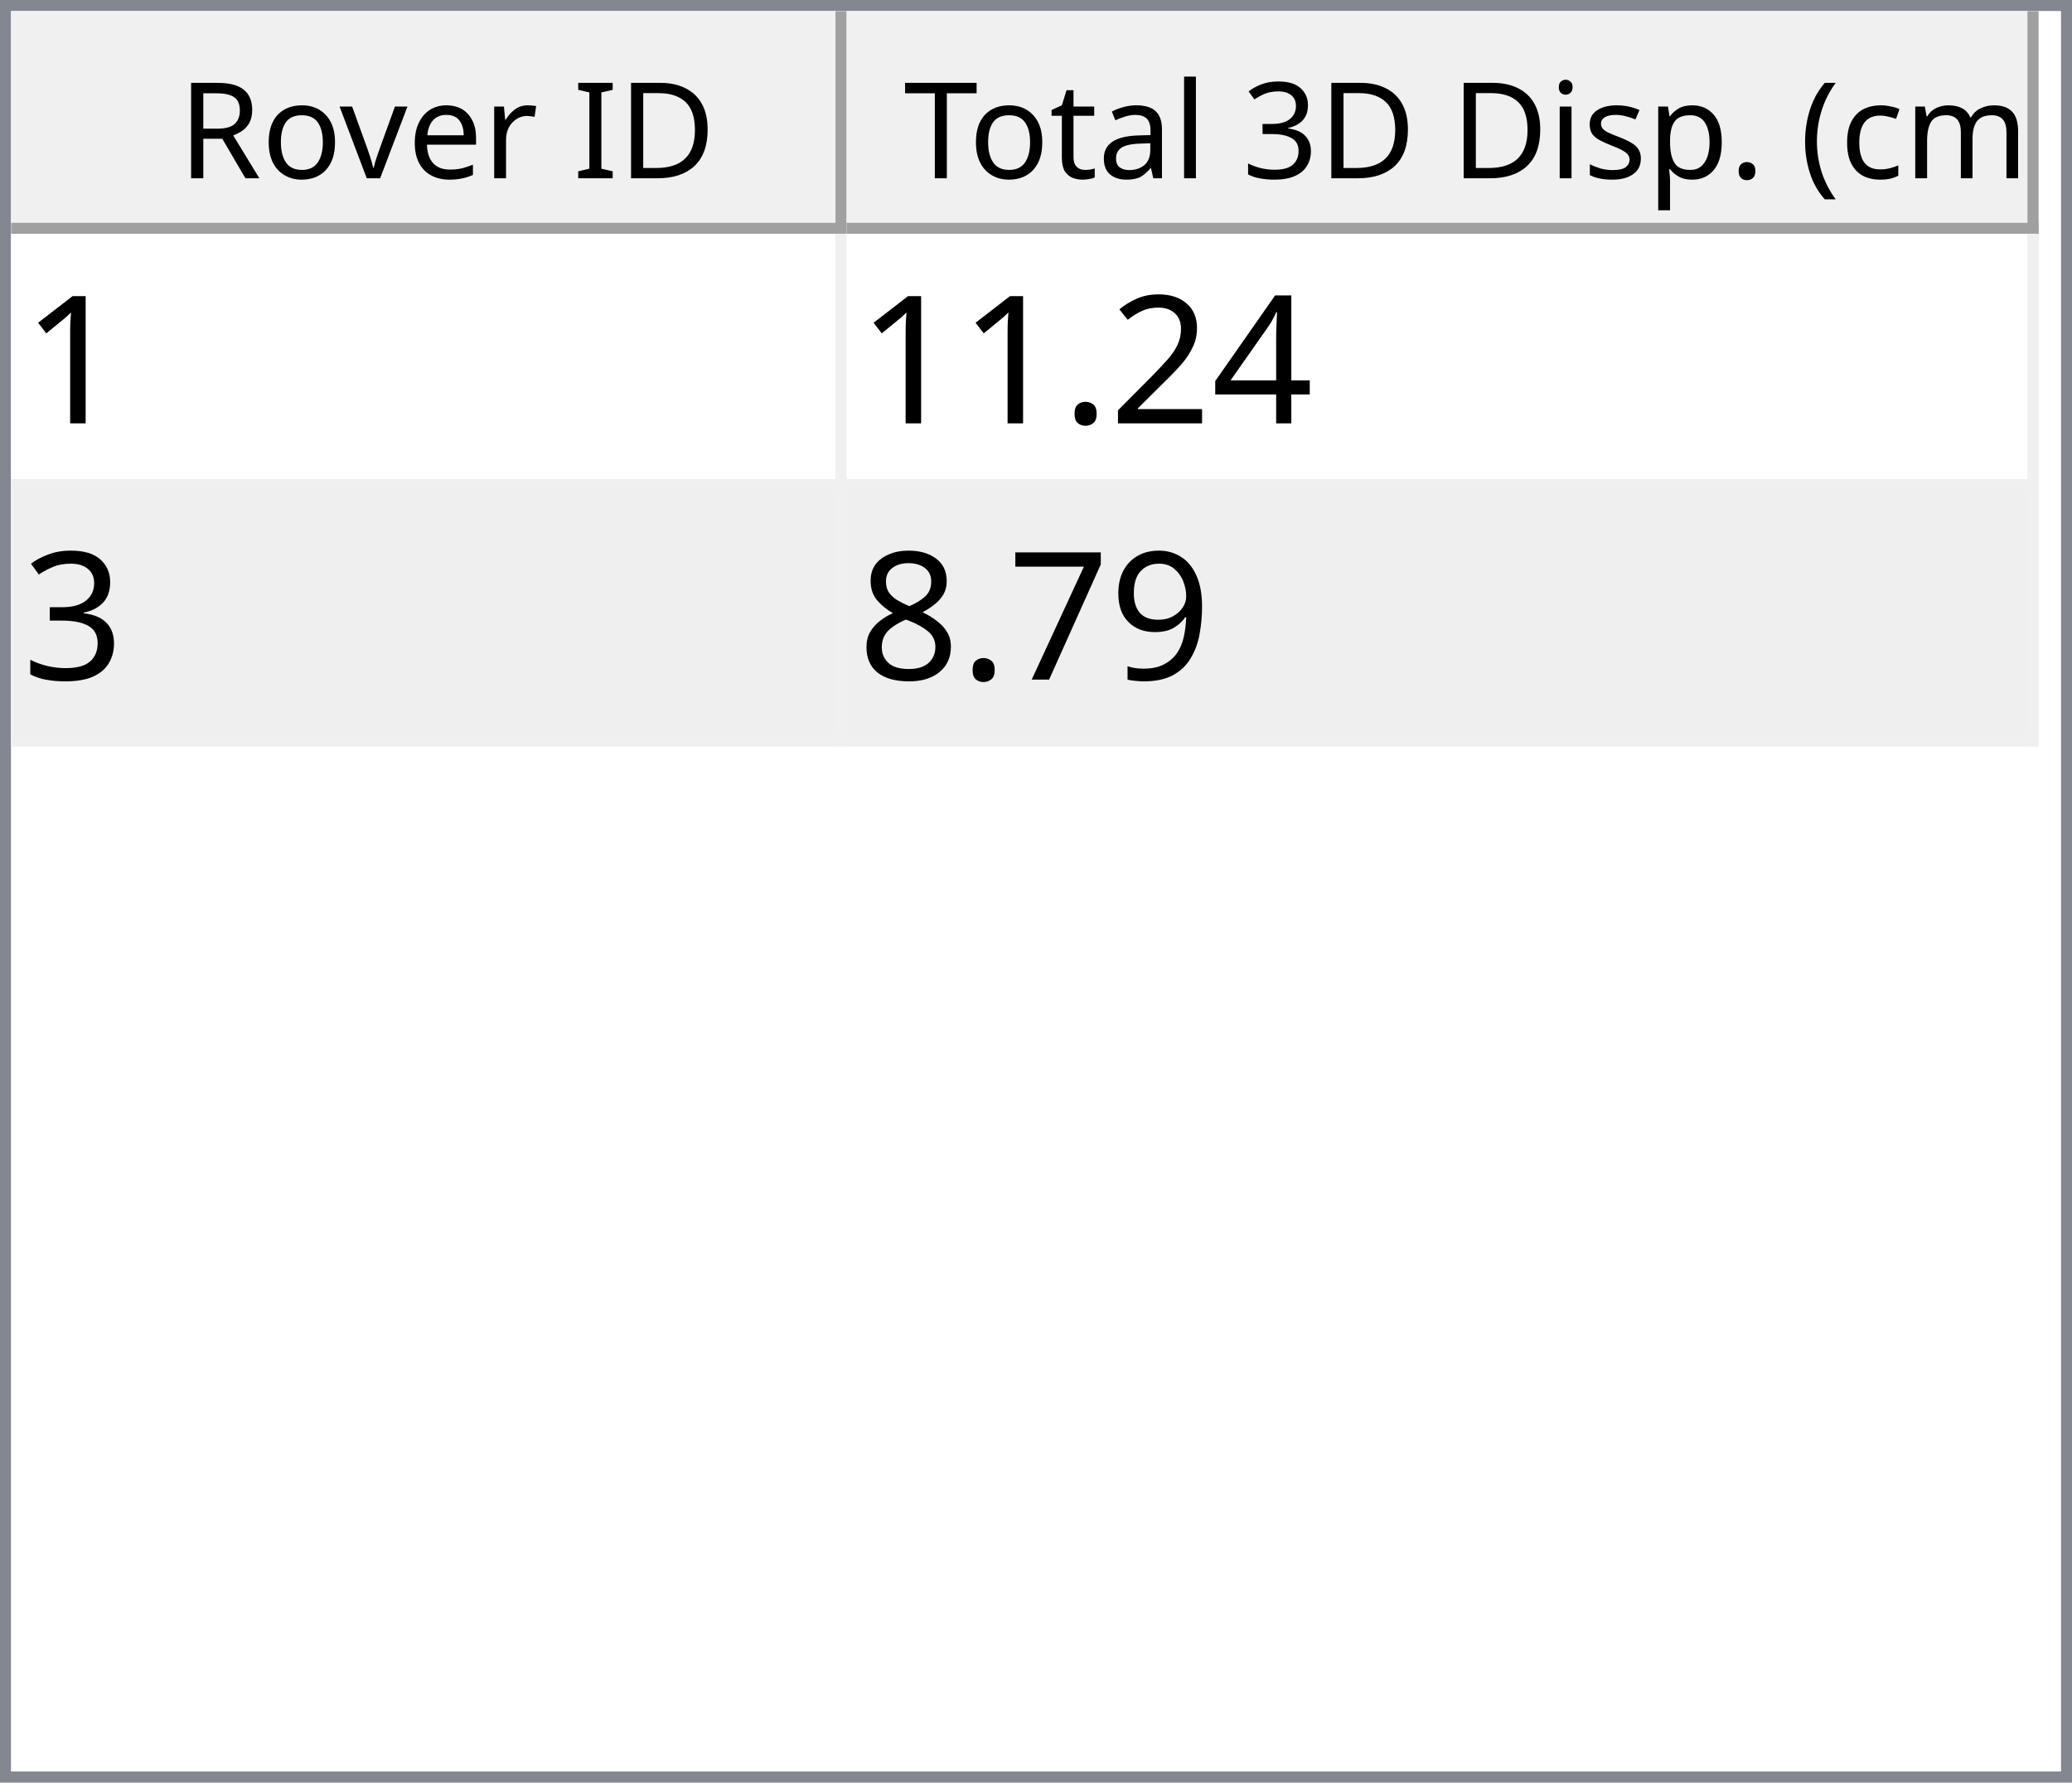
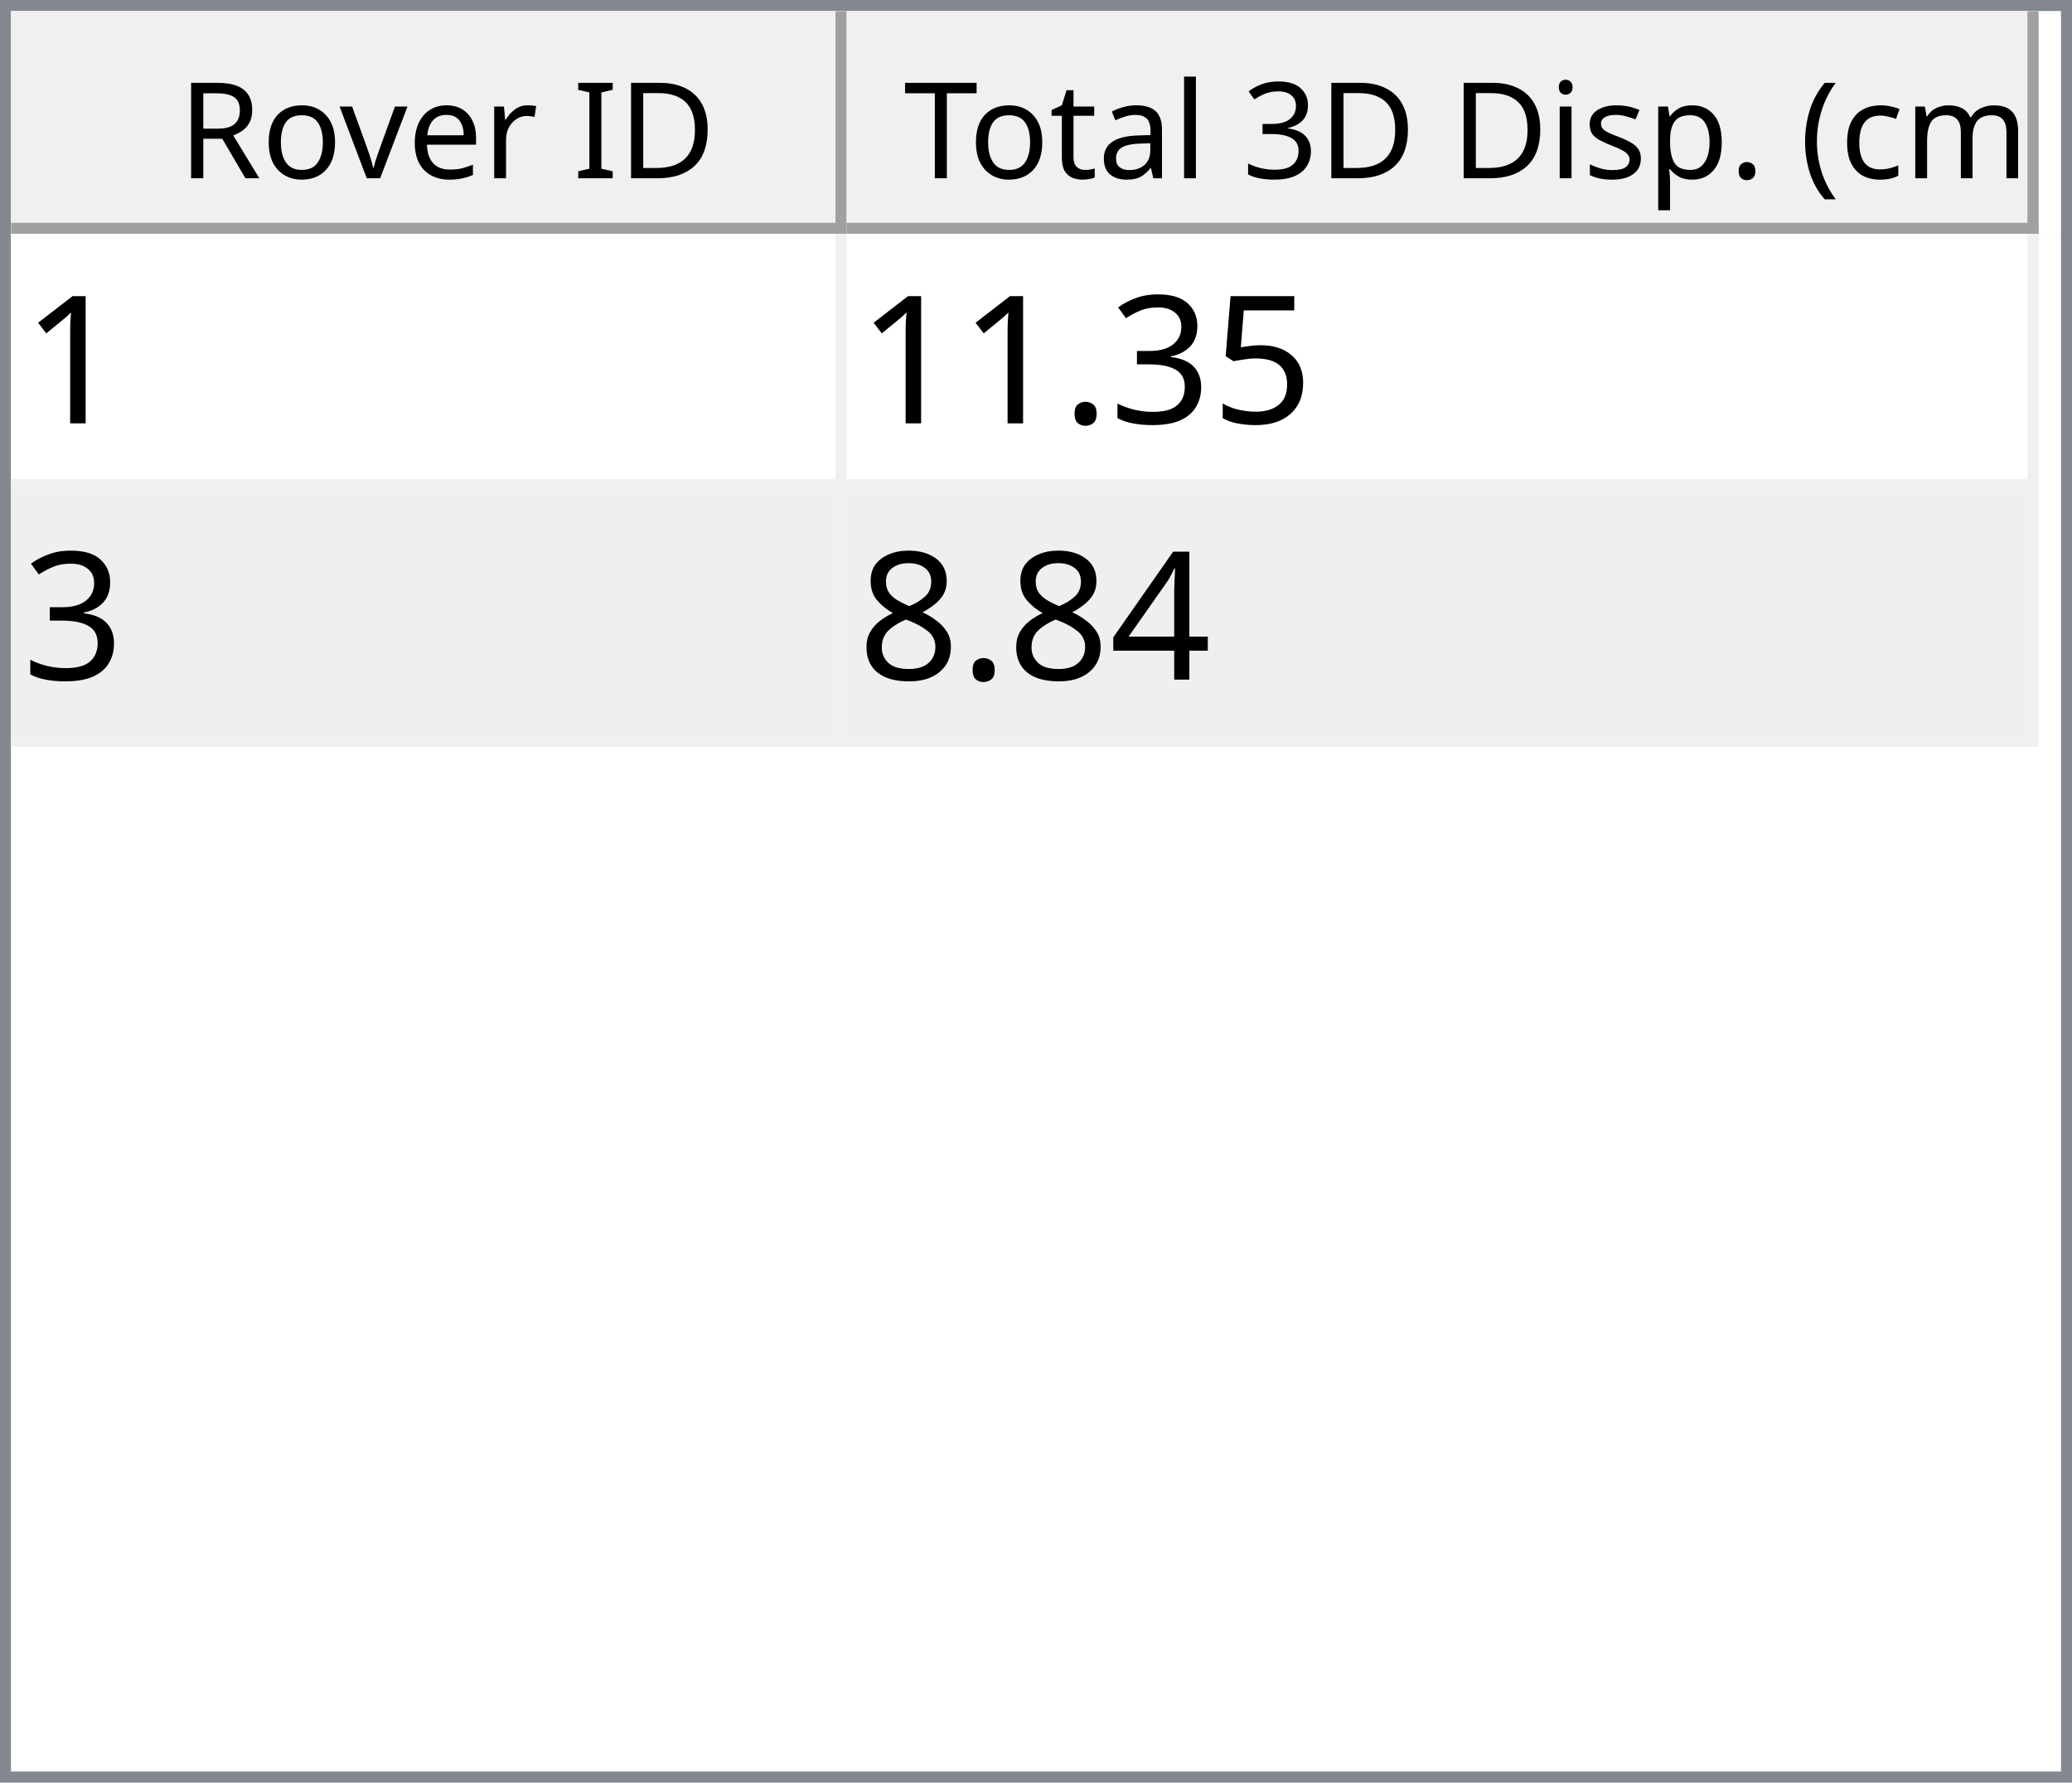
<svg xmlns="http://www.w3.org/2000/svg" style="fill-opacity:1; color-rendering:auto; color-interpolation:auto; text-rendering:auto; stroke:black; stroke-linecap:square; stroke-miterlimit:10; shape-rendering:auto; stroke-opacity:1; fill:black; stroke-dasharray:none; font-weight:normal; stroke-width:1; font-family:'Dialog'; font-style:normal; stroke-linejoin:miter; font-size:12px; stroke-dashoffset:0; image-rendering:auto;" width="186" height="160">
  <defs id="genericDefs" />
  <g>
    <defs id="defs1">
      <clipPath clipPathUnits="userSpaceOnUse" id="clipPath1">
        <path d="M0 0 L186 0 L186 160 L0 160 L0 0 Z" />
      </clipPath>
      <clipPath clipPathUnits="userSpaceOnUse" id="clipPath2">
        <path d="M0 0 L0 160 L186 160 L186 0 Z" />
      </clipPath>
      <clipPath clipPathUnits="userSpaceOnUse" id="clipPath3">
        <path d="M0 0 L0 20 L184 20 L184 0 Z" />
      </clipPath>
      <clipPath clipPathUnits="userSpaceOnUse" id="clipPath4">
        <path d="M0 0 L0 20 L75 20 L75 0 Z" />
      </clipPath>
      <clipPath clipPathUnits="userSpaceOnUse" id="clipPath5">
        <path d="M1 1 L1 19 L74 19 L74 1 Z" />
      </clipPath>
      <clipPath clipPathUnits="userSpaceOnUse" id="clipPath6">
        <path d="M0 0 L0 18 L73 18 L73 0 Z" />
      </clipPath>
      <clipPath clipPathUnits="userSpaceOnUse" id="clipPath7">
        <path d="M-0.5 -0.5 L-0.5 19.5 L74.5 19.5 L74.5 -0.5 Z" />
      </clipPath>
      <clipPath clipPathUnits="userSpaceOnUse" id="clipPath8">
        <path d="M0 0 L0 20 L107 20 L107 0 Z" />
      </clipPath>
      <clipPath clipPathUnits="userSpaceOnUse" id="clipPath9">
        <path d="M1 1 L1 19 L106 19 L106 1 Z" />
      </clipPath>
      <clipPath clipPathUnits="userSpaceOnUse" id="clipPath10">
        <path d="M0 0 L0 18 L105 18 L105 0 Z" />
      </clipPath>
      <clipPath clipPathUnits="userSpaceOnUse" id="clipPath11">
        <path d="M-0.5 -0.5 L-0.5 19.5 L106.5 19.5 L106.5 -0.5 Z" />
      </clipPath>
      <clipPath clipPathUnits="userSpaceOnUse" id="clipPath12">
        <path d="M0 0 L0 138 L184 138 L184 0 Z" />
      </clipPath>
      <clipPath clipPathUnits="userSpaceOnUse" id="clipPath13">
        <path d="M0 0 L0 46 L182 46 L182 0 Z" />
      </clipPath>
      <clipPath clipPathUnits="userSpaceOnUse" id="clipPath14">
        <path d="M-0.5 -0.5 L-0.5 45.5 L181.5 45.5 L181.5 -0.5 Z" />
      </clipPath>
      <clipPath clipPathUnits="userSpaceOnUse" id="clipPath15">
        <path d="M0 0 L0 22 L74 22 L74 0 Z" />
      </clipPath>
      <clipPath clipPathUnits="userSpaceOnUse" id="clipPath16">
        <path d="M0 0 L0 22 L106 22 L106 0 Z" />
      </clipPath>
      <font horiz-adv-x="64.551" id="font1">
        <font-face ascent="107.91" descent="25.098" units-per-em="100" style="font-style:normal; font-family:Segoe UI; font-weight:normal;" />
        <missing-glyph horiz-adv-x="64.551" d="M8.109 0 L8.109 68.266 L56.453 68.266 L56.453 0 L8.109 0 ZM15.328 7.234 L49.219 7.234 L49.219 61.031 L15.328 61.031 L15.328 7.234 Z" />
        <glyph unicode="D" horiz-adv-x="70.117" d="M9.188 0 L9.188 70.016 L28.516 70.016 Q65.531 70.016 65.531 35.891 Q65.531 19.672 55.25 9.836 Q44.969 0 27.734 0 L9.188 0 ZM17.391 62.594 L17.391 7.422 L27.828 7.422 Q41.609 7.422 49.273 14.797 Q56.938 22.172 56.938 35.688 Q56.938 62.594 28.328 62.594 L17.391 62.594 Z" />
        <glyph unicode="I" horiz-adv-x="26.611" d="M17.391 0 L9.188 0 L9.188 70.016 L17.391 70.016 L17.391 0 Z" />
        <glyph unicode=" " horiz-adv-x="27.393" d="" />
        <glyph unicode="r" horiz-adv-x="34.766" d="M34.188 41.891 Q32.078 43.5 28.125 43.5 Q23 43.5 19.555 38.672 Q16.109 33.844 16.109 25.484 L16.109 0 L8.109 0 L8.109 50 L16.109 50 L16.109 39.703 L16.312 39.703 Q18.016 44.969 21.531 47.922 Q25.047 50.875 29.391 50.875 Q32.516 50.875 34.188 50.203 L34.188 41.891 Z" />
        <glyph unicode="e" horiz-adv-x="52.295" d="M48.297 23 L12.984 23 Q13.188 14.656 17.484 10.109 Q21.781 5.562 29.297 5.562 Q37.75 5.562 44.828 11.141 L44.828 3.609 Q38.234 -1.172 27.391 -1.172 Q16.797 -1.172 10.742 5.641 Q4.688 12.453 4.688 24.812 Q4.688 36.469 11.305 43.82 Q17.922 51.172 27.734 51.172 Q37.547 51.172 42.922 44.828 Q48.297 38.484 48.297 27.203 L48.297 23 ZM40.094 29.781 Q40.047 36.719 36.75 40.578 Q33.453 44.438 27.594 44.438 Q21.922 44.438 17.969 40.383 Q14.016 36.328 13.094 29.781 L40.094 29.781 Z" />
        <glyph unicode="v" horiz-adv-x="47.9" d="M47.406 50 L27.484 0 L19.625 0 L0.688 50 L9.469 50 L22.172 13.672 Q23.578 9.672 23.922 6.688 L24.125 6.688 Q24.609 10.453 25.688 13.484 L38.969 50 L47.406 50 Z" />
        <glyph unicode="o" horiz-adv-x="58.594" d="M29 -1.172 Q17.922 -1.172 11.305 5.836 Q4.688 12.844 4.688 24.422 Q4.688 37.016 11.57 44.094 Q18.453 51.172 30.172 51.172 Q41.359 51.172 47.633 44.289 Q53.906 37.406 53.906 25.203 Q53.906 13.234 47.141 6.031 Q40.375 -1.172 29 -1.172 ZM29.594 44.438 Q21.875 44.438 17.383 39.188 Q12.891 33.938 12.891 24.703 Q12.891 15.828 17.43 10.695 Q21.969 5.562 29.594 5.562 Q37.359 5.562 41.531 10.594 Q45.703 15.625 45.703 24.906 Q45.703 34.281 41.531 39.359 Q37.359 44.438 29.594 44.438 Z" />
        <glyph unicode="R" horiz-adv-x="59.814" d="M59.375 0 L49.609 0 L37.891 19.625 Q36.281 22.359 34.766 24.289 Q33.25 26.219 31.664 27.438 Q30.078 28.656 28.25 29.219 Q26.422 29.781 24.125 29.781 L17.391 29.781 L17.391 0 L9.188 0 L9.188 70.016 L30.078 70.016 Q34.672 70.016 38.555 68.867 Q42.438 67.719 45.289 65.375 Q48.141 63.031 49.758 59.547 Q51.375 56.062 51.375 51.375 Q51.375 47.703 50.273 44.656 Q49.172 41.609 47.148 39.211 Q45.125 36.812 42.266 35.133 Q39.406 33.453 35.844 32.516 L35.844 32.328 Q37.594 31.547 38.891 30.547 Q40.188 29.547 41.359 28.18 Q42.531 26.812 43.68 25.078 Q44.828 23.344 46.234 21.047 L59.375 0 ZM17.391 62.594 L17.391 37.203 L28.516 37.203 Q31.594 37.203 34.203 38.133 Q36.812 39.062 38.719 40.797 Q40.625 42.531 41.703 45.047 Q42.781 47.562 42.781 50.688 Q42.781 56.297 39.141 59.445 Q35.5 62.594 28.609 62.594 L17.391 62.594 Z" />
        <glyph unicode=")" horiz-adv-x="30.176" d="M8.297 -15.922 L1.172 -15.922 Q16.406 2.344 16.406 26.812 Q16.406 51.469 1.078 70.016 L8.297 70.016 Q23.531 52.156 23.531 26.703 Q23.531 1.375 8.297 -15.922 Z" />
        <glyph unicode="m" horiz-adv-x="86.133" d="M79.109 0 L71.094 0 L71.094 28.719 Q71.094 37.016 68.531 40.727 Q65.969 44.438 59.906 44.438 Q54.781 44.438 51.195 39.75 Q47.609 35.062 47.609 28.516 L47.609 0 L39.594 0 L39.594 29.688 Q39.594 44.438 28.219 44.438 Q22.953 44.438 19.531 40.016 Q16.109 35.594 16.109 28.516 L16.109 0 L8.109 0 L8.109 50 L16.109 50 L16.109 42.094 L16.312 42.094 Q21.625 51.172 31.844 51.172 Q36.969 51.172 40.773 48.312 Q44.578 45.453 46 40.828 Q51.562 51.172 62.594 51.172 Q79.109 51.172 79.109 30.812 L79.109 0 Z" />
        <glyph unicode="c" horiz-adv-x="46.191" d="M42.188 2.297 Q36.422 -1.172 28.516 -1.172 Q17.828 -1.172 11.258 5.789 Q4.688 12.75 4.688 23.828 Q4.688 36.188 11.766 43.68 Q18.844 51.172 30.672 51.172 Q37.25 51.172 42.281 48.734 L42.281 40.531 Q36.719 44.438 30.375 44.438 Q22.703 44.438 17.797 38.945 Q12.891 33.453 12.891 24.516 Q12.891 15.719 17.508 10.641 Q22.125 5.562 29.891 5.562 Q36.422 5.562 42.188 9.906 L42.188 2.297 Z" />
        <glyph unicode="(" horiz-adv-x="30.176" d="M29.109 -15.922 L21.969 -15.922 Q6.844 1.375 6.844 26.703 Q6.844 52.156 21.969 70.016 L29.203 70.016 Q13.875 51.469 13.875 26.812 Q13.875 2.344 29.109 -15.922 Z" />
        <glyph unicode="." horiz-adv-x="21.68" d="M10.891 -1.078 Q8.641 -1.078 7.055 0.539 Q5.469 2.156 5.469 4.391 Q5.469 6.641 7.055 8.273 Q8.641 9.906 10.891 9.906 Q13.188 9.906 14.797 8.273 Q16.406 6.641 16.406 4.391 Q16.406 2.156 14.797 0.539 Q13.188 -1.078 10.891 -1.078 Z" />
        <glyph unicode="p" horiz-adv-x="58.789" d="M16.312 7.234 L16.109 7.234 L16.109 -23 L8.109 -23 L8.109 50 L16.109 50 L16.109 41.219 L16.312 41.219 Q22.219 51.172 33.594 51.172 Q43.266 51.172 48.688 44.461 Q54.109 37.75 54.109 26.469 Q54.109 13.922 48 6.375 Q41.891 -1.172 31.297 -1.172 Q21.578 -1.172 16.312 7.234 ZM16.109 27.391 L16.109 20.406 Q16.109 14.203 20.141 9.883 Q24.172 5.562 30.375 5.562 Q37.641 5.562 41.773 11.133 Q45.906 16.703 45.906 26.609 Q45.906 34.969 42.047 39.703 Q38.188 44.438 31.594 44.438 Q24.609 44.438 20.359 39.578 Q16.109 34.719 16.109 27.391 Z" />
        <glyph unicode="s" horiz-adv-x="42.432" d="M5.078 1.812 L5.078 10.406 Q11.625 5.562 19.484 5.562 Q30.031 5.562 30.031 12.594 Q30.031 14.594 29.125 15.992 Q28.219 17.391 26.68 18.461 Q25.141 19.531 23.07 20.383 Q21 21.234 18.609 22.172 Q15.281 23.484 12.766 24.828 Q10.25 26.172 8.57 27.859 Q6.891 29.547 6.031 31.695 Q5.172 33.844 5.172 36.719 Q5.172 40.234 6.789 42.945 Q8.406 45.656 11.086 47.484 Q13.766 49.312 17.211 50.242 Q20.656 51.172 24.312 51.172 Q30.812 51.172 35.938 48.922 L35.938 40.828 Q30.422 44.438 23.25 44.438 Q21 44.438 19.195 43.922 Q17.391 43.406 16.094 42.477 Q14.797 41.547 14.086 40.258 Q13.375 38.969 13.375 37.406 Q13.375 35.453 14.086 34.133 Q14.797 32.812 16.164 31.789 Q17.531 30.766 19.484 29.938 Q21.438 29.109 23.922 28.125 Q27.25 26.859 29.883 25.516 Q32.516 24.172 34.375 22.484 Q36.234 20.797 37.234 18.602 Q38.234 16.406 38.234 13.375 Q38.234 9.672 36.602 6.938 Q34.969 4.203 32.234 2.398 Q29.5 0.594 25.93 -0.289 Q22.359 -1.172 18.453 -1.172 Q10.75 -1.172 5.078 1.812 Z" />
        <glyph unicode="i" horiz-adv-x="24.219" d="M12.203 62.703 Q10.062 62.703 8.547 64.164 Q7.031 65.625 7.031 67.875 Q7.031 70.125 8.547 71.609 Q10.062 73.094 12.203 73.094 Q14.406 73.094 15.945 71.609 Q17.484 70.125 17.484 67.875 Q17.484 65.719 15.945 64.211 Q14.406 62.703 12.203 62.703 ZM16.109 0 L8.109 0 L8.109 50 L16.109 50 L16.109 0 Z" />
        <glyph unicode="3" horiz-adv-x="53.906" d="M46.531 19.828 Q46.531 15.094 44.75 11.211 Q42.969 7.328 39.719 4.57 Q36.469 1.812 31.93 0.297 Q27.391 -1.219 21.922 -1.219 Q11.922 -1.219 6 2.594 L6 11.188 Q13.094 5.609 22.219 5.609 Q25.875 5.609 28.828 6.539 Q31.781 7.469 33.906 9.227 Q36.031 10.984 37.18 13.477 Q38.328 15.969 38.328 19.094 Q38.328 32.812 18.797 32.812 L12.984 32.812 L12.984 39.594 L18.5 39.594 Q35.797 39.594 35.797 52.484 Q35.797 64.406 22.609 64.406 Q15.188 64.406 8.688 59.422 L8.688 67.188 Q15.375 71.188 24.609 71.188 Q29 71.188 32.57 69.969 Q36.141 68.75 38.68 66.555 Q41.219 64.359 42.609 61.281 Q44 58.203 44 54.5 Q44 40.672 30.031 36.719 L30.031 36.531 Q33.594 36.141 36.625 34.797 Q39.656 33.453 41.852 31.305 Q44.047 29.156 45.289 26.25 Q46.531 23.344 46.531 19.828 Z" />
        <glyph unicode="l" horiz-adv-x="24.219" d="M16.109 0 L8.109 0 L8.109 74.031 L16.109 74.031 L16.109 0 Z" />
        <glyph unicode="a" horiz-adv-x="50.879" d="M43.891 0 L35.891 0 L35.891 7.812 L35.688 7.812 Q30.469 -1.172 20.312 -1.172 Q12.844 -1.172 8.617 2.781 Q4.391 6.734 4.391 13.281 Q4.391 27.297 20.906 29.594 L35.891 31.688 Q35.891 44.438 25.594 44.438 Q16.547 44.438 9.281 38.281 L9.281 46.484 Q16.656 51.172 26.266 51.172 Q43.891 51.172 43.891 32.516 L43.891 0 ZM35.891 25.297 L23.828 23.641 Q18.266 22.859 15.43 20.875 Q12.594 18.891 12.594 13.875 Q12.594 10.203 15.211 7.883 Q17.828 5.562 22.172 5.562 Q28.125 5.562 32.008 9.742 Q35.891 13.922 35.891 20.312 L35.891 25.297 Z" />
        <glyph unicode="t" horiz-adv-x="33.887" d="M31.297 0.484 Q28.469 -1.078 23.828 -1.078 Q10.688 -1.078 10.688 13.578 L10.688 43.172 L2.094 43.172 L2.094 50 L10.688 50 L10.688 62.203 L18.703 64.797 L18.703 50 L31.297 50 L31.297 43.172 L18.703 43.172 L18.703 14.984 Q18.703 9.969 20.414 7.82 Q22.125 5.672 26.078 5.672 Q29.109 5.672 31.297 7.328 L31.297 0.484 Z" />
        <glyph unicode="T" horiz-adv-x="52.393" d="M50.594 62.594 L30.375 62.594 L30.375 0 L22.172 0 L22.172 62.594 L2 62.594 L2 70.016 L50.594 70.016 L50.594 62.594 Z" />
      </font>
      <font horiz-adv-x="75.0" id="font2">
        <font-face ascent="100.537" descent="21.973" units-per-em="100" style="font-style:normal; font-family:sans-serif; font-weight:normal;" />
        <missing-glyph horiz-adv-x="75.0" d="M12.5 0 L12.5 62.5 L62.5 62.5 L62.5 0 L12.5 0 ZM14.062 1.562 L60.938 1.562 L60.938 60.938 L14.062 60.938 L14.062 1.562 Z" />
        <glyph unicode="1" horiz-adv-x="55.615" d="M37.25 0 L28.469 0 L28.469 56 Q25.297 52.984 20.141 49.953 Q14.984 46.922 10.891 45.406 L10.891 53.906 Q18.266 57.375 23.781 62.305 Q29.297 67.234 31.594 71.875 L37.25 71.875 L37.25 0 Z" />
+         <glyph unicode="5" horiz-adv-x="55.615" d="M4.156 18.75 L13.375 19.531 Q14.406 12.797 18.141 9.398 Q21.875 6 27.156 6 Q33.5 6 37.891 10.789 Q42.281 15.578 42.281 23.484 Q42.281 31 38.062 35.352 Q33.844 39.703 27 39.703 Q22.75 39.703 19.336 37.773 Q15.922 35.844 13.969 32.766 L5.719 33.844 L12.641 70.609 L48.25 70.609 L48.25 62.203 L19.672 62.203 L15.828 42.969 Q22.266 47.469 29.344 47.469 Q38.719 47.469 45.164 40.969 Q51.609 34.469 51.609 24.266 Q51.609 14.547 45.953 7.469 Q39.062 -1.219 27.156 -1.219 Q17.391 -1.219 11.211 4.25 Q5.031 9.719 4.156 18.75 Z" />
+         <glyph unicode="3" horiz-adv-x="55.615" d="M4.203 18.891 L12.984 20.062 Q14.5 12.594 18.141 9.297 Q21.781 6 27 6 Q33.203 6 37.477 10.297 Q41.75 14.594 41.75 20.953 Q41.75 27 37.797 30.93 Q33.844 34.859 27.734 34.859 Q25.25 34.859 21.531 33.891 L22.516 41.609 Q23.391 41.5 23.922 41.5 Q29.547 41.5 34.039 44.43 Q38.531 47.359 38.531 53.469 Q38.531 58.297 35.258 61.477 Q31.984 64.656 26.812 64.656 Q21.688 64.656 18.266 61.43 Q14.844 58.203 13.875 51.766 L5.078 53.328 Q6.688 62.156 12.398 67.016 Q18.109 71.875 26.609 71.875 Q32.469 71.875 37.398 69.359 Q42.328 66.844 44.945 62.5 Q47.562 58.156 47.562 53.266 Q47.562 48.641 45.07 44.828 Q42.578 41.016 37.703 38.766 Q44.047 37.312 47.562 32.695 Q51.078 28.078 51.078 21.141 Q51.078 11.766 44.242 5.25 Q37.406 -1.266 26.953 -1.266 Q17.531 -1.266 11.305 4.352 Q5.078 9.969 4.203 18.891 Z" />
+         <glyph unicode="." horiz-adv-x="27.783" d="M9.078 0 L9.078 10.016 L19.094 10.016 L19.094 0 L9.078 0 Z" />
        <glyph unicode="4" horiz-adv-x="55.615" d="M32.328 0 L32.328 17.141 L1.266 17.141 L1.266 25.203 L33.938 71.578 L41.109 71.578 L41.109 25.203 L50.781 25.203 L50.781 17.141 L41.109 17.141 L41.109 0 L32.328 0 ZM32.328 25.203 L32.328 57.469 L9.906 25.203 L32.328 25.203 Z" />
-         <glyph unicode="2" horiz-adv-x="55.615" d="M50.344 8.453 L50.344 0 L3.031 0 Q2.938 3.172 4.047 6.109 Q5.859 10.938 9.836 15.625 Q13.812 20.312 21.344 26.469 Q33.016 36.031 37.117 41.625 Q41.219 47.219 41.219 52.203 Q41.219 57.422 37.477 61.008 Q33.734 64.594 27.734 64.594 Q21.391 64.594 17.578 60.789 Q13.766 56.984 13.719 50.25 L4.688 51.172 Q5.609 61.281 11.664 66.578 Q17.719 71.875 27.938 71.875 Q38.234 71.875 44.242 66.164 Q50.25 60.453 50.25 52 Q50.25 47.703 48.492 43.555 Q46.734 39.406 42.656 34.812 Q38.578 30.219 29.109 22.219 Q21.188 15.578 18.945 13.211 Q16.703 10.844 15.234 8.453 L50.344 8.453 Z" />
-         <glyph unicode="." horiz-adv-x="27.783" d="M9.078 0 L9.078 10.016 L19.094 10.016 L19.094 0 L9.078 0 Z" />
-         <glyph unicode="3" horiz-adv-x="55.615" d="M4.203 18.891 L12.984 20.062 Q14.5 12.594 18.141 9.297 Q21.781 6 27 6 Q33.203 6 37.477 10.297 Q41.75 14.594 41.75 20.953 Q41.75 27 37.797 30.93 Q33.844 34.859 27.734 34.859 Q25.25 34.859 21.531 33.891 L22.516 41.609 Q23.391 41.5 23.922 41.5 Q29.547 41.5 34.039 44.43 Q38.531 47.359 38.531 53.469 Q38.531 58.297 35.258 61.477 Q31.984 64.656 26.812 64.656 Q21.688 64.656 18.266 61.43 Q14.844 58.203 13.875 51.766 L5.078 53.328 Q6.688 62.156 12.398 67.016 Q18.109 71.875 26.609 71.875 Q32.469 71.875 37.398 69.359 Q42.328 66.844 44.945 62.5 Q47.562 58.156 47.562 53.266 Q47.562 48.641 45.07 44.828 Q42.578 41.016 37.703 38.766 Q44.047 37.312 47.562 32.695 Q51.078 28.078 51.078 21.141 Q51.078 11.766 44.242 5.25 Q37.406 -1.266 26.953 -1.266 Q17.531 -1.266 11.305 4.352 Q5.078 9.969 4.203 18.891 Z" />
-         <glyph unicode="9" horiz-adv-x="55.615" d="M5.469 16.547 L13.922 17.328 Q14.984 11.375 18.016 8.688 Q21.047 6 25.781 6 Q29.828 6 32.883 7.859 Q35.938 9.719 37.891 12.82 Q39.844 15.922 41.164 21.195 Q42.484 26.469 42.484 31.938 Q42.484 32.516 42.438 33.688 Q39.797 29.5 35.234 26.883 Q30.672 24.266 25.344 24.266 Q16.453 24.266 10.305 30.711 Q4.156 37.156 4.156 47.703 Q4.156 58.594 10.578 65.234 Q17 71.875 26.656 71.875 Q33.641 71.875 39.43 68.117 Q45.219 64.359 48.219 57.398 Q51.219 50.438 51.219 37.25 Q51.219 23.531 48.242 15.406 Q45.266 7.281 39.383 3.031 Q33.5 -1.219 25.594 -1.219 Q17.188 -1.219 11.867 3.445 Q6.547 8.109 5.469 16.547 ZM41.453 48.141 Q41.453 55.719 37.43 60.156 Q33.406 64.594 27.734 64.594 Q21.875 64.594 17.531 59.812 Q13.188 55.031 13.188 47.406 Q13.188 40.578 17.312 36.305 Q21.438 32.031 27.484 32.031 Q33.594 32.031 37.523 36.305 Q41.453 40.578 41.453 48.141 Z" />
-         <glyph unicode="7" horiz-adv-x="55.615" d="M4.734 62.203 L4.734 70.656 L51.078 70.656 L51.078 63.812 Q44.234 56.547 37.523 44.484 Q30.812 32.422 27.156 19.672 Q24.516 10.688 23.781 0 L14.75 0 Q14.891 8.453 18.062 20.414 Q21.234 32.375 27.172 43.484 Q33.109 54.594 39.797 62.203 L4.734 62.203 Z" />
        <glyph unicode="8" horiz-adv-x="55.615" d="M17.672 38.812 Q12.203 40.828 9.57 44.539 Q6.938 48.25 6.938 53.422 Q6.938 61.234 12.555 66.555 Q18.172 71.875 27.484 71.875 Q36.859 71.875 42.578 66.43 Q48.297 60.984 48.297 53.172 Q48.297 48.188 45.68 44.508 Q43.062 40.828 37.75 38.812 Q44.344 36.672 47.781 31.883 Q51.219 27.094 51.219 20.453 Q51.219 11.281 44.727 5.031 Q38.234 -1.219 27.641 -1.219 Q17.047 -1.219 10.547 5.055 Q4.047 11.328 4.047 20.703 Q4.047 27.688 7.594 32.398 Q11.141 37.109 17.672 38.812 ZM15.922 53.719 Q15.922 48.641 19.195 45.414 Q22.469 42.188 27.688 42.188 Q32.766 42.188 36.016 45.383 Q39.266 48.578 39.266 53.219 Q39.266 58.062 35.914 61.359 Q32.562 64.656 27.594 64.656 Q22.562 64.656 19.242 61.43 Q15.922 58.203 15.922 53.719 ZM13.094 20.656 Q13.094 16.891 14.875 13.375 Q16.656 9.859 20.172 7.93 Q23.688 6 27.734 6 Q34.031 6 38.133 10.055 Q42.234 14.109 42.234 20.359 Q42.234 26.703 38.016 30.859 Q33.797 35.016 27.438 35.016 Q21.234 35.016 17.164 30.914 Q13.094 26.812 13.094 20.656 Z" />
      </font>
    </defs>
    <g style="fill:white; stroke:white;">
      <rect x="0" y="0" width="186" style="clip-path:url(#clipPath1); stroke:none;" height="160" />
    </g>
    <g style="fill:white; text-rendering:optimizeSpeed; color-rendering:optimizeSpeed; image-rendering:optimizeSpeed; shape-rendering:crispEdges; stroke:white; color-interpolation:sRGB;">
      <rect x="0" width="186" height="160" y="0" style="stroke:none;" />
      <path style="stroke:none;" d="M0 160 L186 160 L186 0 L0 0 Z" />
    </g>
    <g style="fill:rgb(240,240,240); font-family:'Segoe UI'; stroke:rgb(240,240,240);">
      <rect x="0" y="0" width="186" style="clip-path:url(#clipPath2); stroke:none;" height="160" />
    </g>
    <g style="fill:rgb(130,135,144); font-family:'Segoe UI'; stroke:rgb(130,135,144);">
      <path d="M0 0 L186 0 L186 160 L0 160 L0 0 ZM1 1 L185 1 L185 159 L1 159 L1 1 Z" style="fill-rule:evenodd; clip-path:url(#clipPath2); stroke:none;" />
    </g>
    <g style="fill:white; font-family:'Segoe UI'; stroke:white;" transform="translate(1,1)">
      <rect x="0" y="0" width="184" style="clip-path:url(#clipPath3); stroke:none;" height="20" />
    </g>
    <g style="fill:rgb(240,240,240); font-family:'Segoe UI'; stroke:rgb(240,240,240);" transform="translate(1,1)">
      <rect x="0" y="0" width="75" style="clip-path:url(#clipPath4); stroke:none;" height="20" />
    </g>
    <g style="font-family:'Segoe UI';" transform="translate(2,2)">
      <text x="14" xml:space="preserve" y="14" style="clip-path:url(#clipPath6); stroke:none;">Rover ID</text>
    </g>
    <g style="fill:rgb(160,160,160); font-family:'Segoe UI'; stroke:rgb(160,160,160); stroke-linejoin:bevel;" transform="translate(1.5,1.5)">
      <line x1="74" x2="74" y1="0" style="fill:none; clip-path:url(#clipPath7);" y2="19" />
    </g>
    <g style="fill:rgb(160,160,160); font-family:'Segoe UI'; stroke:rgb(160,160,160); stroke-linejoin:bevel;" transform="matrix(1,0,0,1,1,1) translate(0.5,0.5)">
      <line x1="0" x2="74" y1="19" style="fill:none; clip-path:url(#clipPath7);" y2="19" />
    </g>
    <g style="fill:rgb(240,240,240); font-family:'Segoe UI'; stroke:rgb(240,240,240);" transform="translate(76,1)">
      <rect x="0" y="0" width="107" style="clip-path:url(#clipPath8); stroke:none;" height="20" />
    </g>
    <g style="font-family:'Segoe UI';" transform="translate(77,2)">
      <text x="1" xml:space="preserve" y="14" style="clip-path:url(#clipPath10); stroke:none;"> Total 3D Disp. (cm)</text>
    </g>
    <g style="fill:rgb(160,160,160); font-family:'Segoe UI'; stroke:rgb(160,160,160); stroke-linejoin:bevel;" transform="translate(76.5,1.5)">
      <line x1="106" x2="106" y1="0" style="fill:none; clip-path:url(#clipPath11);" y2="19" />
    </g>
    <g style="fill:rgb(160,160,160); font-family:'Segoe UI'; stroke:rgb(160,160,160); stroke-linejoin:bevel;" transform="matrix(1,0,0,1,76,1) translate(0.5,0.5)">
      <line x1="0" x2="106" y1="19" style="fill:none; clip-path:url(#clipPath11);" y2="19" />
    </g>
    <g style="fill:white; font-family:'Segoe UI'; stroke:white;" transform="translate(1,21)">
      <rect x="0" y="0" width="184" style="clip-path:url(#clipPath12); stroke:none;" height="138" />
    </g>
    <g style="fill:rgb(240,240,240); font-size:16px; font-family:sans-serif; stroke:rgb(240,240,240);" transform="translate(1,21)">
      <rect x="0" y="0" width="182" style="clip-path:url(#clipPath13); stroke:none;" height="46" />
      <line transform="translate(0.5,0.5)" x1="0" x2="181" y1="22" style="clip-path:url(#clipPath14); fill:none; stroke-linejoin:bevel;" y2="22" />
    </g>
    <g transform="matrix(1,0,0,1,1,21) translate(0.5,0.5)" style="fill:rgb(240,240,240); font-size:16px; font-family:sans-serif; stroke:rgb(240,240,240); stroke-linejoin:bevel;">
      <line x1="0" x2="181" y1="45" style="fill:none; clip-path:url(#clipPath14);" y2="45" />
    </g>
    <g transform="matrix(1,0,0,1,1,21) translate(0.5,0.5)" style="fill:rgb(240,240,240); font-size:16px; font-family:sans-serif; stroke:rgb(240,240,240); stroke-linejoin:bevel;">
      <line x1="74" x2="74" y1="0" style="fill:none; clip-path:url(#clipPath14);" y2="45" />
    </g>
    <g transform="matrix(1,0,0,1,1,21) translate(0.5,0.5)" style="fill:rgb(240,240,240); font-size:16px; font-family:sans-serif; stroke:rgb(240,240,240); stroke-linejoin:bevel;">
      <line x1="181" x2="181" y1="0" style="fill:none; clip-path:url(#clipPath14);" y2="45" />
    </g>
    <g style="fill:white; font-size:16px; font-family:sans-serif; stroke:white;" transform="matrix(1,0,0,1,1,21)">
      <rect x="0" y="0" width="74" style="clip-path:url(#clipPath15); stroke:none;" height="22" />
      <text x="1" y="17" style="fill:black; clip-path:url(#clipPath15); stroke:none;" xml:space="preserve">1</text>
    </g>
    <g style="fill:white; font-size:16px; font-family:sans-serif; stroke:white;" transform="matrix(1,0,0,1,1,21) translate(75,0)">
      <rect x="0" y="0" width="106" style="clip-path:url(#clipPath16); stroke:none;" height="22" />
-       <text x="1" y="17" style="fill:black; clip-path:url(#clipPath16); stroke:none;" xml:space="preserve">11.24</text>
+       <text x="1" y="17" style="fill:black; clip-path:url(#clipPath16); stroke:none;" xml:space="preserve">11.35</text>
    </g>
    <g style="fill:rgb(239,239,239); font-size:16px; font-family:sans-serif; stroke:rgb(239,239,239);" transform="matrix(1,0,0,1,1,21) translate(0,23)">
      <rect x="0" y="0" width="74" style="clip-path:url(#clipPath15); stroke:none;" height="22" />
      <text x="1" y="17" style="fill:black; clip-path:url(#clipPath15); stroke:none;" xml:space="preserve">3</text>
    </g>
    <g style="fill:rgb(239,239,239); font-size:16px; font-family:sans-serif; stroke:rgb(239,239,239);" transform="matrix(1,0,0,1,1,21) translate(75,23)">
      <rect x="0" y="0" width="106" style="clip-path:url(#clipPath16); stroke:none;" height="22" />
-       <text x="1" y="17" style="fill:black; clip-path:url(#clipPath16); stroke:none;" xml:space="preserve">8.79</text>
+       <text x="1" y="17" style="fill:black; clip-path:url(#clipPath16); stroke:none;" xml:space="preserve">8.84</text>
    </g>
  </g>
</svg>
